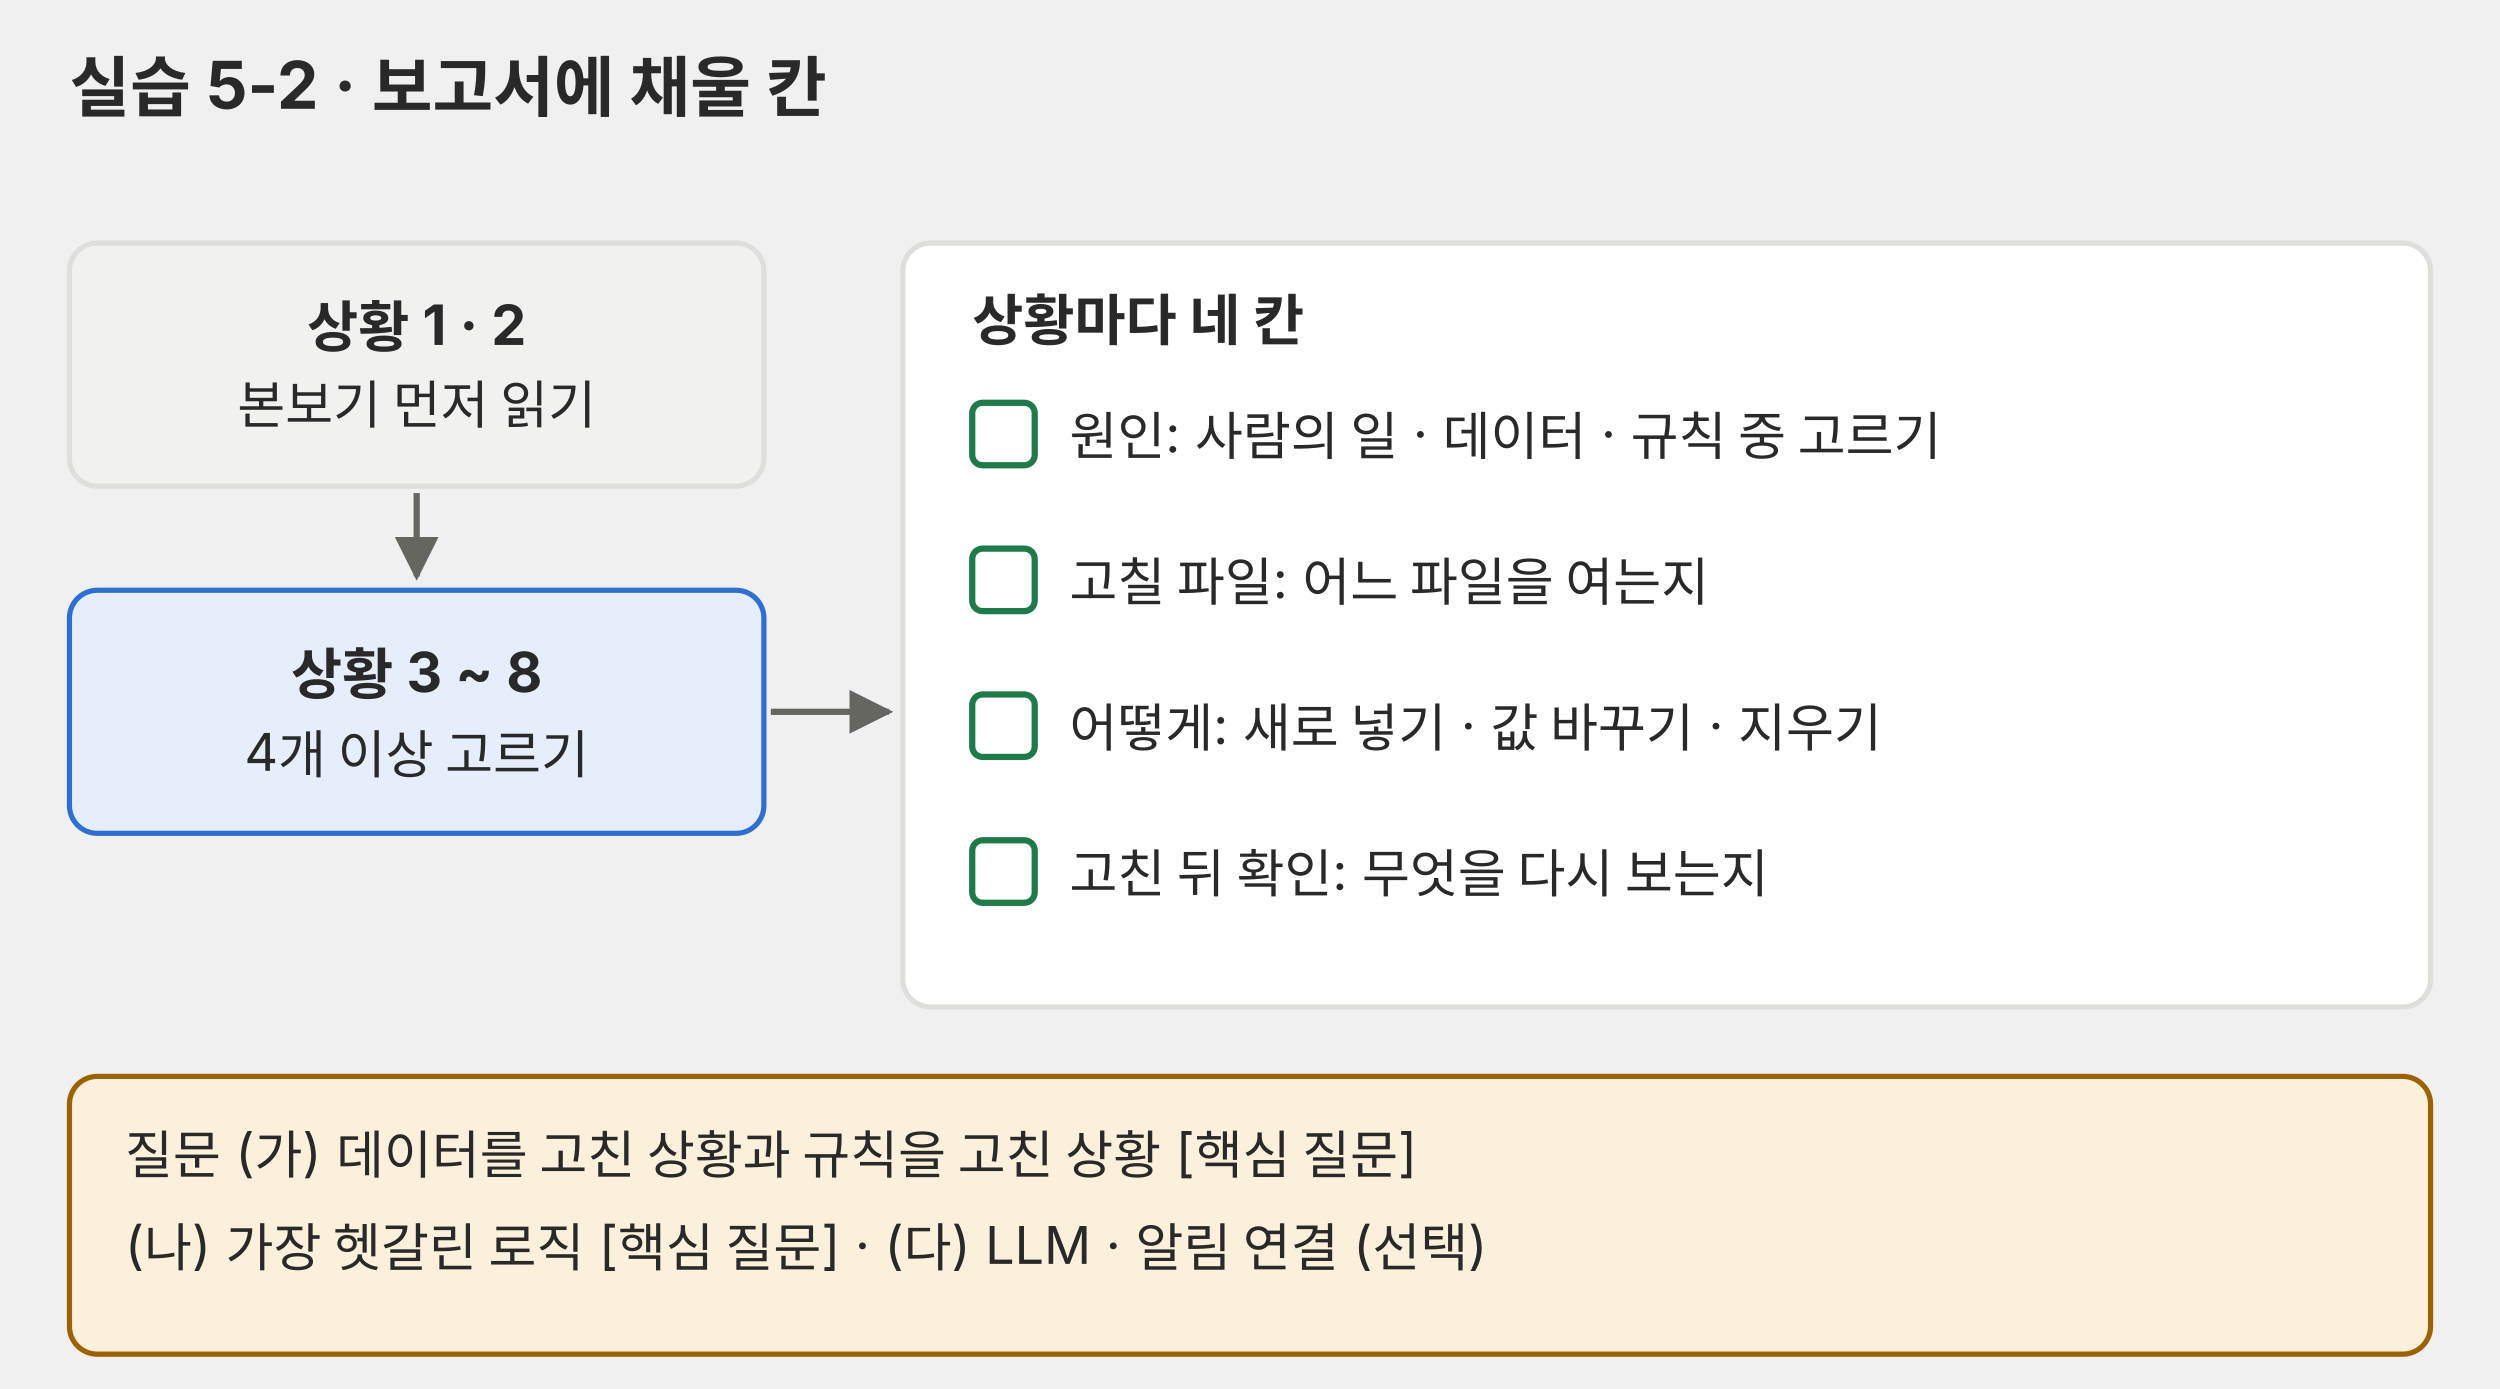
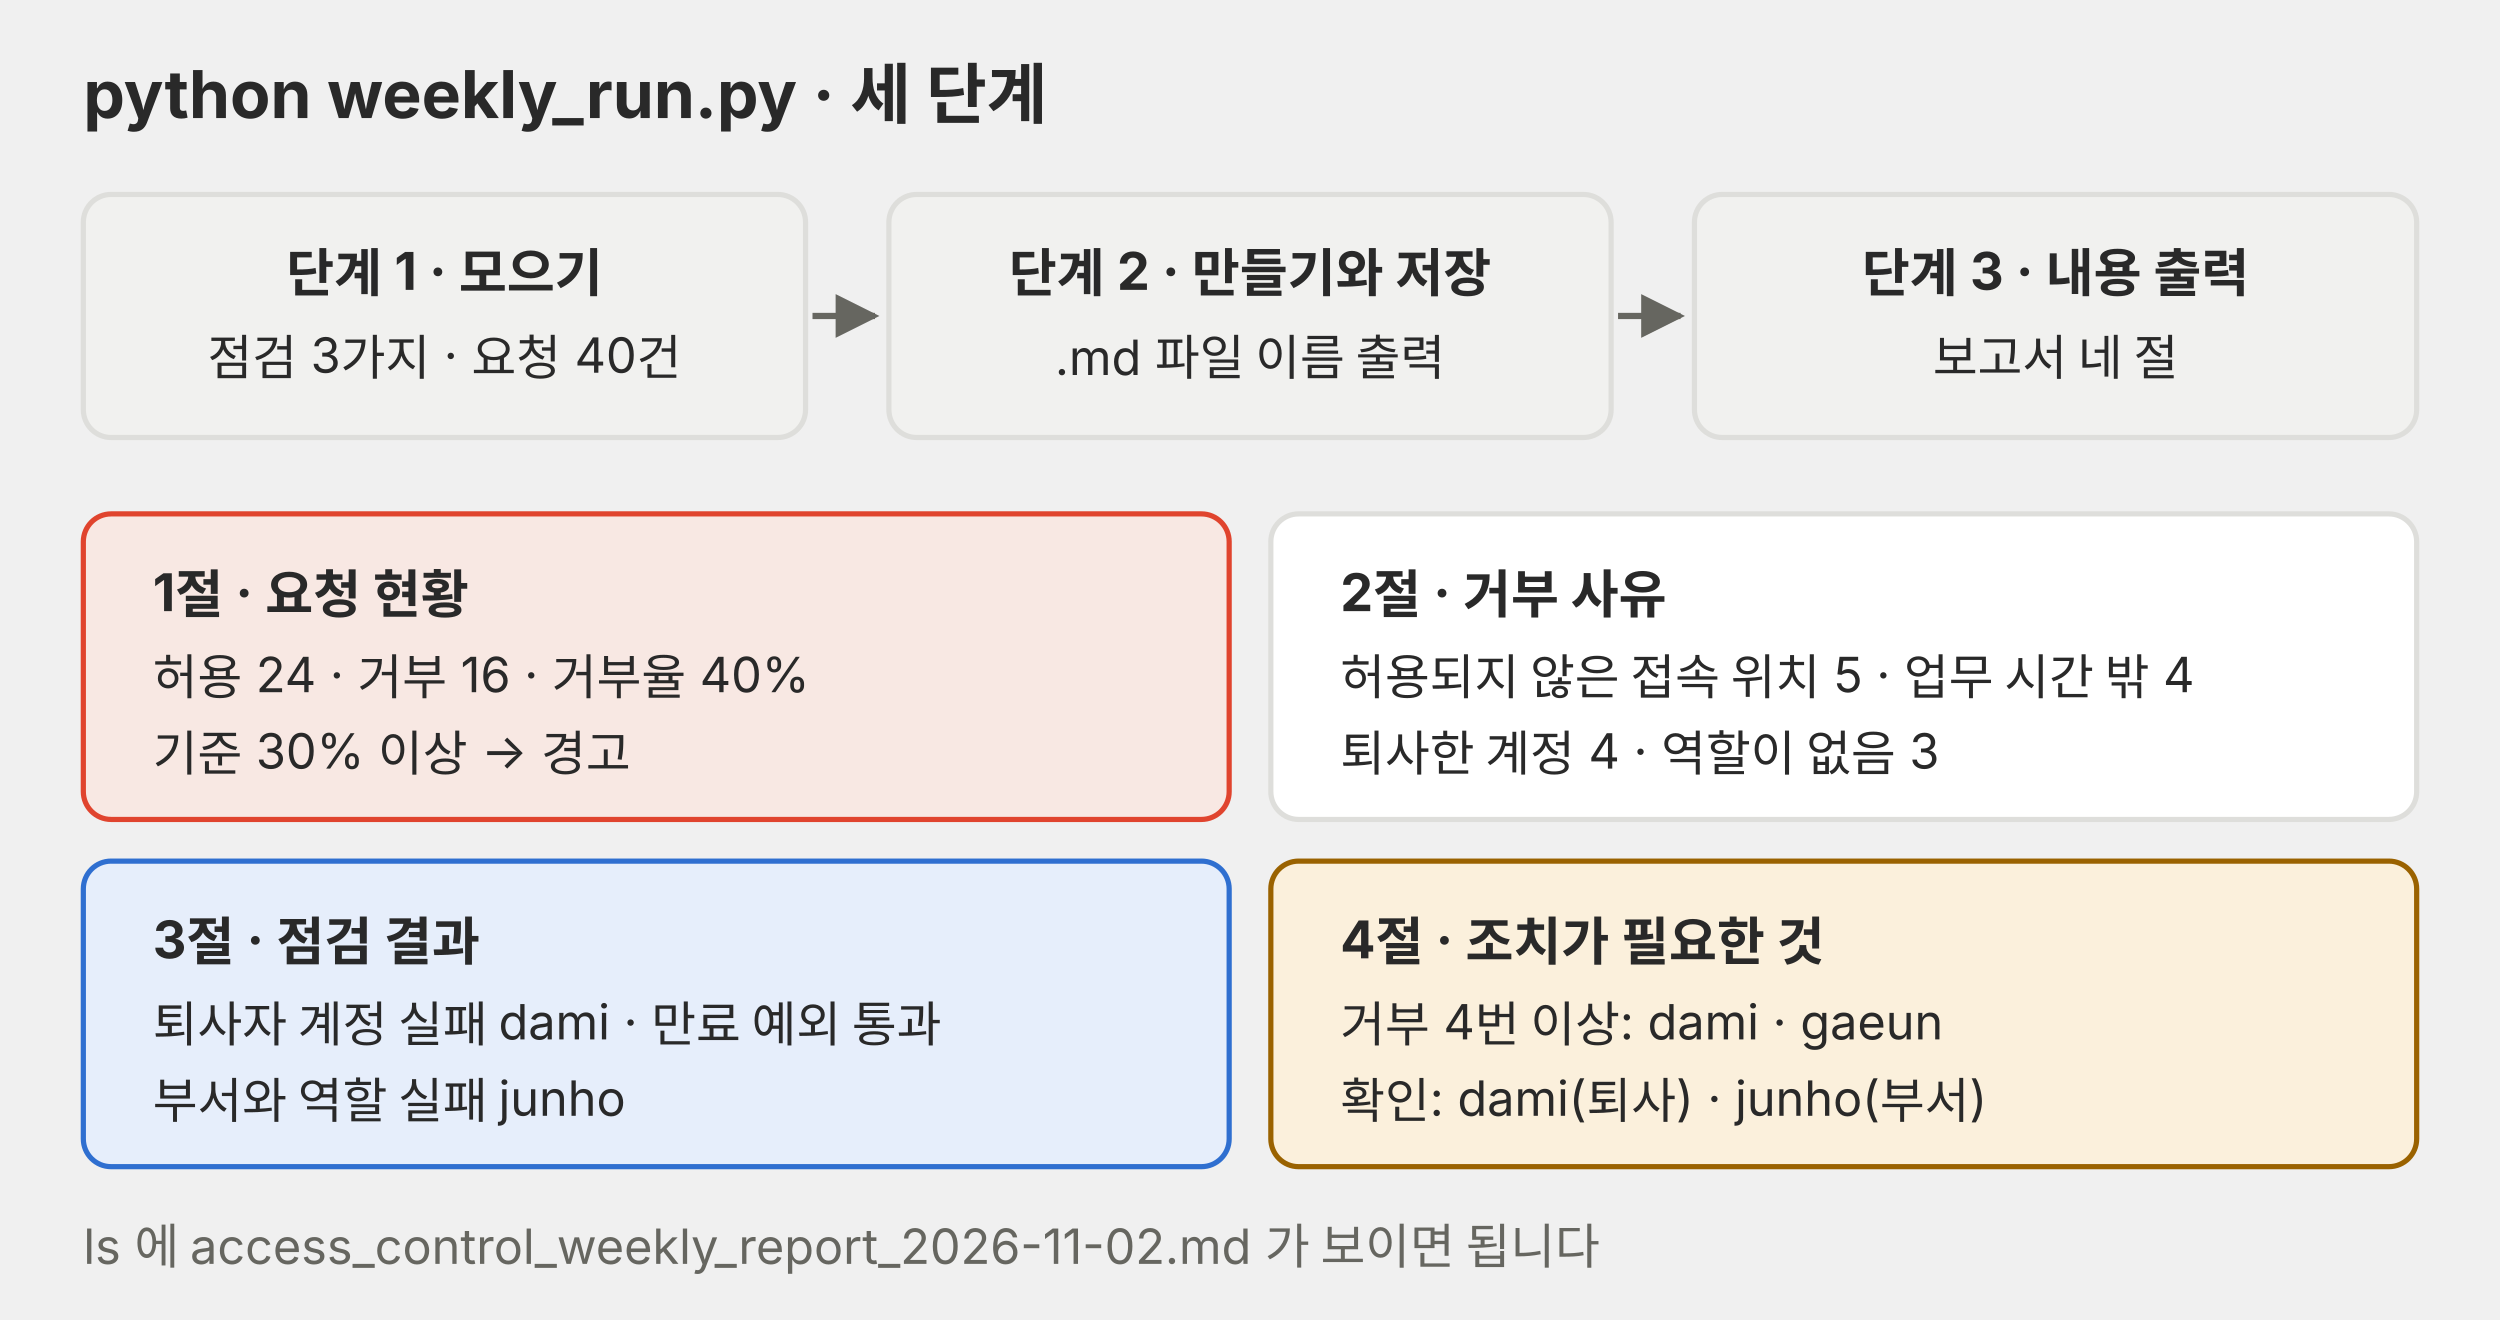
- <svg xmlns="http://www.w3.org/2000/svg" viewBox="0 0 720 400" role="img">
+ <svg xmlns="http://www.w3.org/2000/svg" viewBox="0 0 720 380" role="img">
  <defs>
    <marker id="a-p04" viewBox="0 0 10 10" refX="9" refY="5" markerWidth="7" markerHeight="7" orient="auto-start-reverse">
      <path d="M0,0 L10,5 L0,10 z" fill="#666660" />
    </marker>
  </defs>
-   <g font-family="Pretendard, 'Noto Sans KR', -apple-system, 'Segoe UI', sans-serif">
-     <text x="20" y="32" font-size="19" fill="#292929" font-weight="700">실습 5-2 · 보고서에 채울 칸</text>
-     <rect x="20" y="70" width="200" height="70" rx="8" fill="#f1f1ef" stroke="#dededb" stroke-width="1.5" />
-     <text x="120" y="99.9" font-size="16" fill="#292929" text-anchor="middle" font-weight="700">상황 1 · 2</text>
-     <text x="120" y="122" font-size="15" fill="#292929" text-anchor="middle">본보기 먼저 읽기</text>
-     <rect x="20" y="170" width="200" height="70" rx="8" fill="#e6eefb" stroke="#2f6fd0" stroke-width="1.5" />
-     <text x="120" y="199.9" font-size="16" fill="#292929" text-anchor="middle" font-weight="700">상황 3 ~ 8</text>
-     <text x="120" y="222" font-size="15" fill="#292929" text-anchor="middle">4개 이상 고르기</text>
-     <line x1="120" y1="142" x2="120" y2="166" stroke="#666660" stroke-width="1.8" marker-end="url(#a-p04)" />
-     <line x1="222" y1="205" x2="256" y2="205" stroke="#666660" stroke-width="1.8" marker-end="url(#a-p04)" />
-     <rect x="260" y="70" width="440" height="220" rx="8" fill="#ffffff" stroke="#dededb" stroke-width="1.5" />
-     <text x="280" y="98" font-size="16" fill="#292929" font-weight="700">상황마다 네 칸</text>
-     <rect x="280" y="116" width="18" height="18" rx="3" fill="#ffffff" stroke="#1f7a4a" stroke-width="1.8" />
-     <text x="308" y="131" font-size="15" fill="#292929">원인: 사람의 일 · 데이터 · 규칙 중 고르기</text>
-     <rect x="280" y="158" width="18" height="18" rx="3" fill="#ffffff" stroke="#1f7a4a" stroke-width="1.8" />
-     <text x="308" y="173" font-size="15" fill="#292929">고칠 파일: 어느 파일을 여는지</text>
-     <rect x="280" y="200" width="18" height="18" rx="3" fill="#ffffff" stroke="#1f7a4a" stroke-width="1.8" />
-     <text x="308" y="215" font-size="15" fill="#292929">어떻게: 새로 넣기 · 값 바꾸기 · 지우기</text>
-     <rect x="280" y="242" width="18" height="18" rx="3" fill="#ffffff" stroke="#1f7a4a" stroke-width="1.8" />
-     <text x="308" y="257" font-size="15" fill="#292929">고친 뒤 확인: 무엇을 다시 보는지</text>
-     <rect x="20" y="310" width="680" height="80" rx="8" fill="#fbf0dc" stroke="#9a6200" stroke-width="1.5" />
-     <text x="36" y="338" font-size="15" fill="#292929">질문 (가) 데이터를 고친 상황과 규칙을 고친 상황 [핵심 질문]</text>
-     <text x="36" y="364" font-size="15" fill="#292929">(나) 가장 헷갈린 로직 [핵심 질문]  ·  (다) LLM · 알림 연결 (선택)</text>
+   <g font-family="Pretendard, 'Noto Sans KR', -apple-system, 'Segoe UI', sans-serif" fill="#292929">
+     <text x="24" y="34" font-size="19" font-weight="700">python weekly_run.py · 세 단계</text>
+     <rect x="24" y="56" width="208" height="70" rx="8" fill="#f1f1ef" stroke="#dededb" stroke-width="1.5" />
+     <text x="128" y="84" font-size="15" text-anchor="middle" font-weight="700">단계 1 · 모으기</text>
+     <text x="128" y="108" font-size="14" text-anchor="middle">점검 3가지 · 요청 40건</text>
+     <polyline points="234,91 252,91" fill="none" stroke="#666660" stroke-width="1.8" marker-end="url(#a-p04)" />
+     <rect x="256" y="56" width="208" height="70" rx="8" fill="#f1f1ef" stroke="#dededb" stroke-width="1.5" />
+     <text x="360" y="84" font-size="15" text-anchor="middle" font-weight="700">단계 2 · 만들기와 저장</text>
+     <text x="360" y="108" font-size="14" text-anchor="middle">.md 파일 이름 출력</text>
+     <polyline points="466,91 484,91" fill="none" stroke="#666660" stroke-width="1.8" marker-end="url(#a-p04)" />
+     <rect x="488" y="56" width="208" height="70" rx="8" fill="#f1f1ef" stroke="#dededb" stroke-width="1.5" />
+     <text x="592" y="84" font-size="15" text-anchor="middle" font-weight="700">단계 3 · 내용 출력</text>
+     <text x="592" y="108" font-size="14" text-anchor="middle">보고서 네 절</text>
+     <rect x="24" y="148" width="330" height="88" rx="8" fill="#f8e8e3" stroke="#e0442e" stroke-width="1.5" />
+     <text x="44" y="176" font-size="15" font-weight="700">1절 · 요청 현황</text>
+     <text x="44" y="200" font-size="14">허용 24 · 거부 16 · 거부율 40%</text>
+     <text x="44" y="222" font-size="14">기준 30% 이상 → 경고</text>
+     <rect x="366" y="148" width="330" height="88" rx="8" fill="#ffffff" stroke="#dededb" stroke-width="1.5" />
+     <text x="386" y="176" font-size="15" font-weight="700">2절 · 거부 사유</text>
+     <text x="386" y="200" font-size="14">허용되지 않은 접속 위치 5 · 업무 시간 밖 4</text>
+     <text x="386" y="222" font-size="14">퇴사한 계정 4 · 역할이 없음 3</text>
+     <rect x="24" y="248" width="330" height="88" rx="8" fill="#e6eefb" stroke="#2f6fd0" stroke-width="1.5" />
+     <text x="44" y="276" font-size="15" font-weight="700">3절 · 점검 결과</text>
+     <text x="44" y="300" font-size="14">퇴사자 계정 실패 dami · 만료 예외 통과</text>
+     <text x="44" y="322" font-size="14">부서와 역할 실패 junho</text>
+     <rect x="366" y="248" width="330" height="88" rx="8" fill="#fbf0dc" stroke="#9a6200" stroke-width="1.5" />
+     <text x="386" y="276" font-size="15" font-weight="700">4절 · 조치가 필요한 것</text>
+     <text x="386" y="300" font-size="14">거부 4번 이상: dami · gaeun</text>
+     <text x="386" y="322" font-size="14">확인: dami(퇴사) · junho(부서)</text>
+     <text x="24" y="364" font-size="14" fill="#666660">ls 에 access_control_weekly_report_2026-11-02.md 가 보이면 됩니다</text>
  </g>
</svg>
